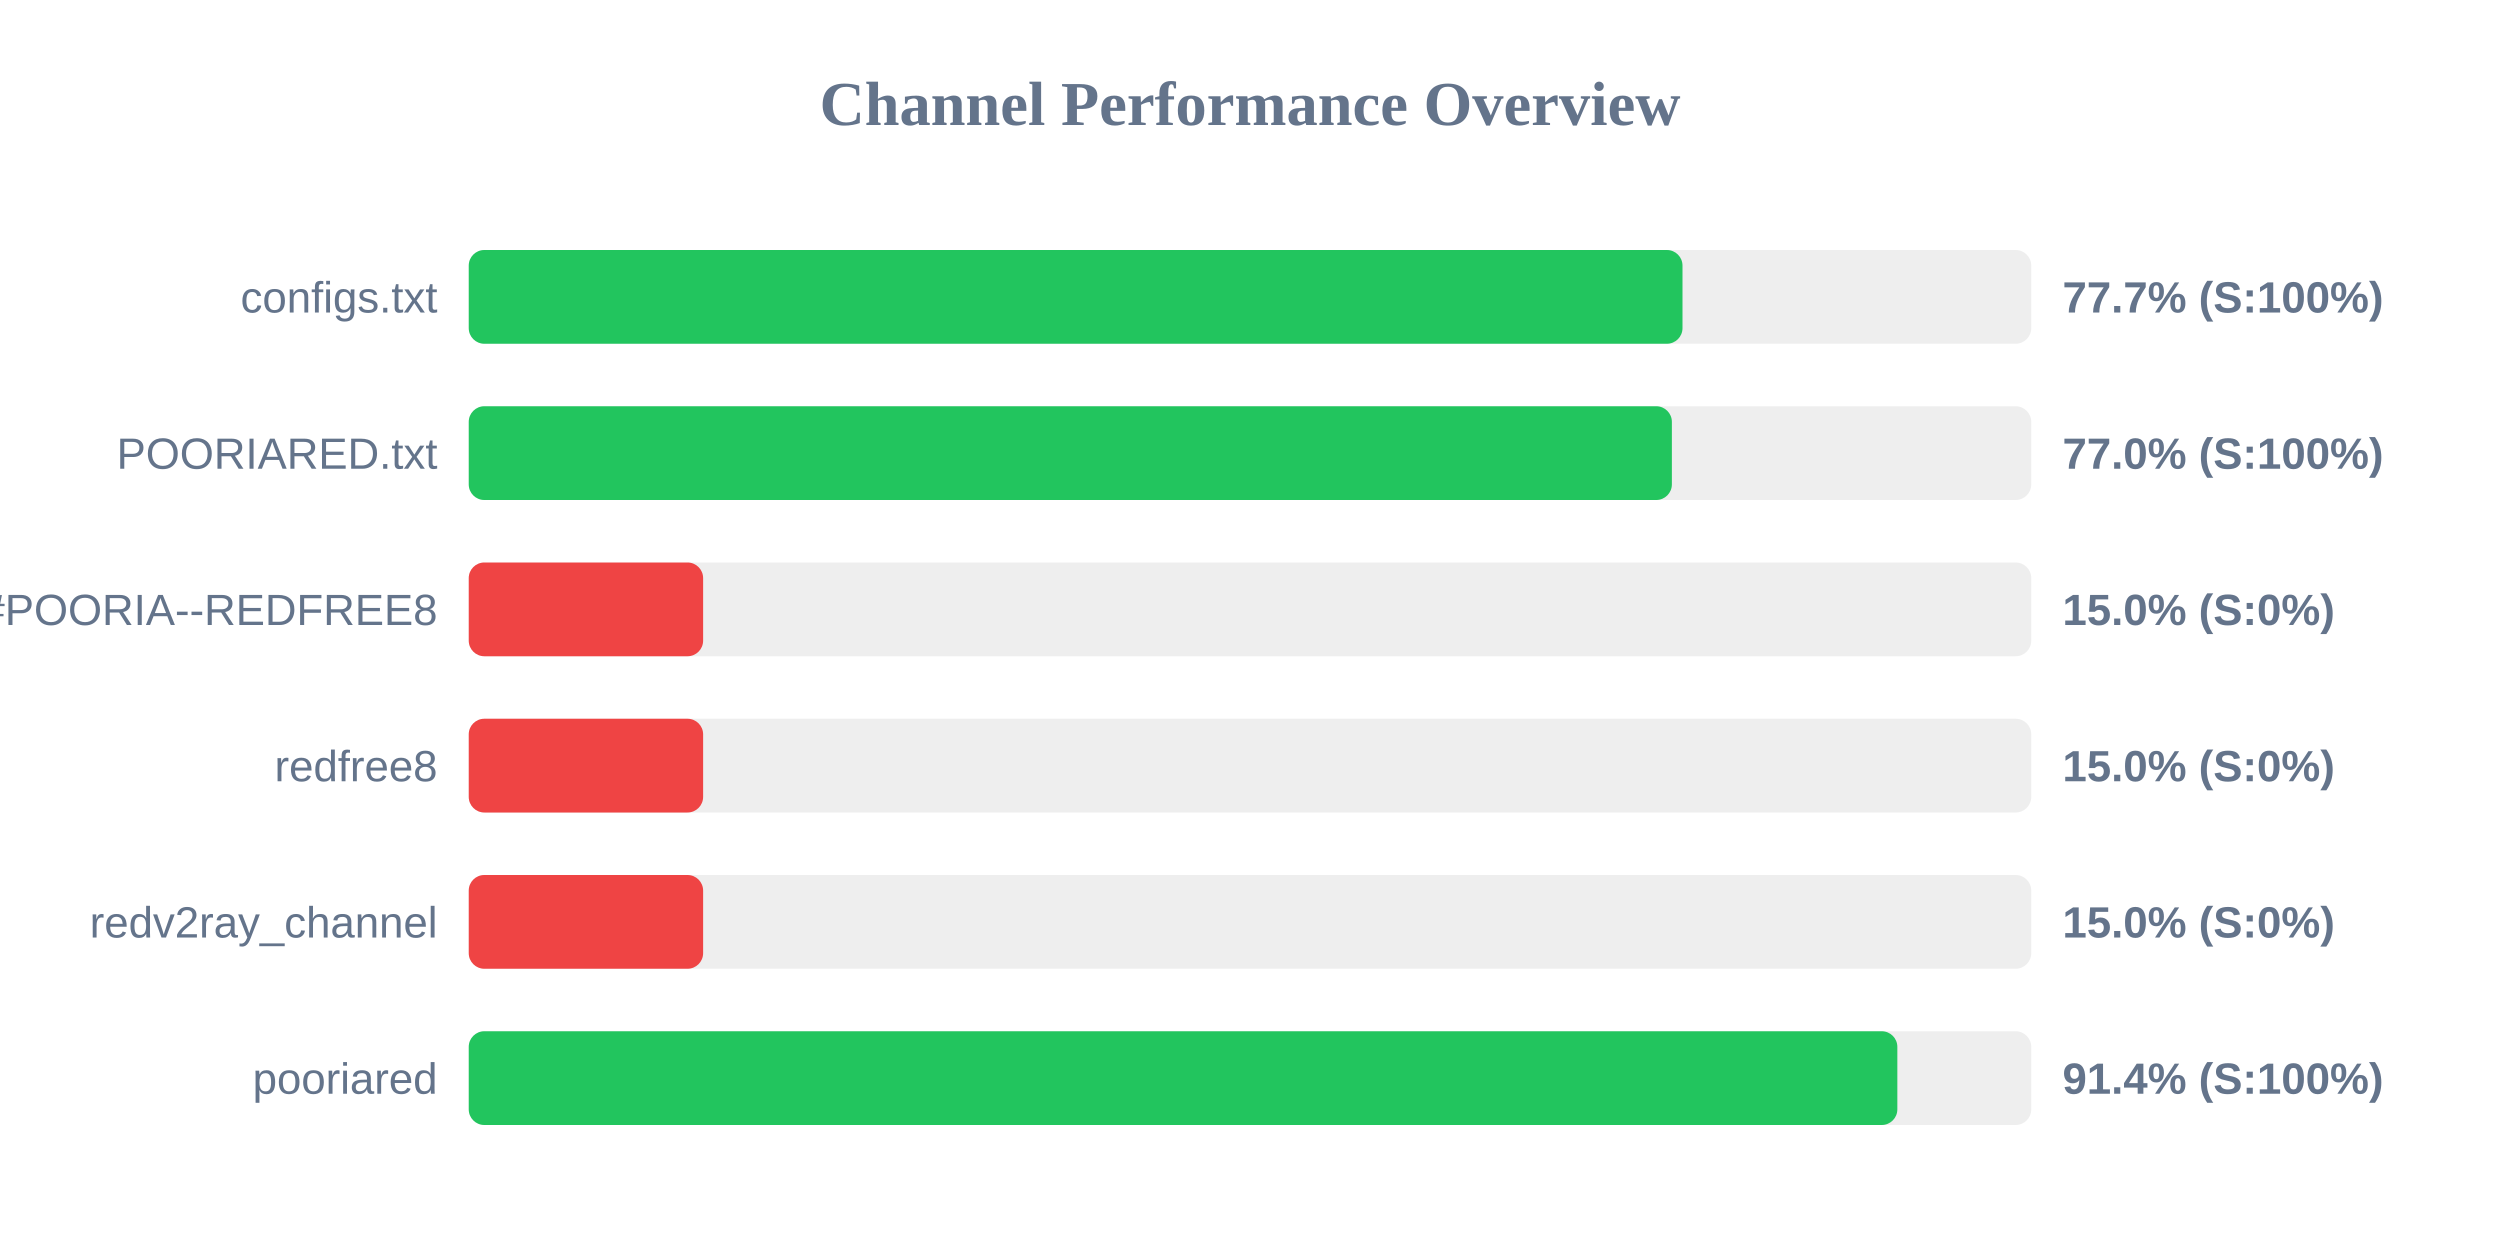
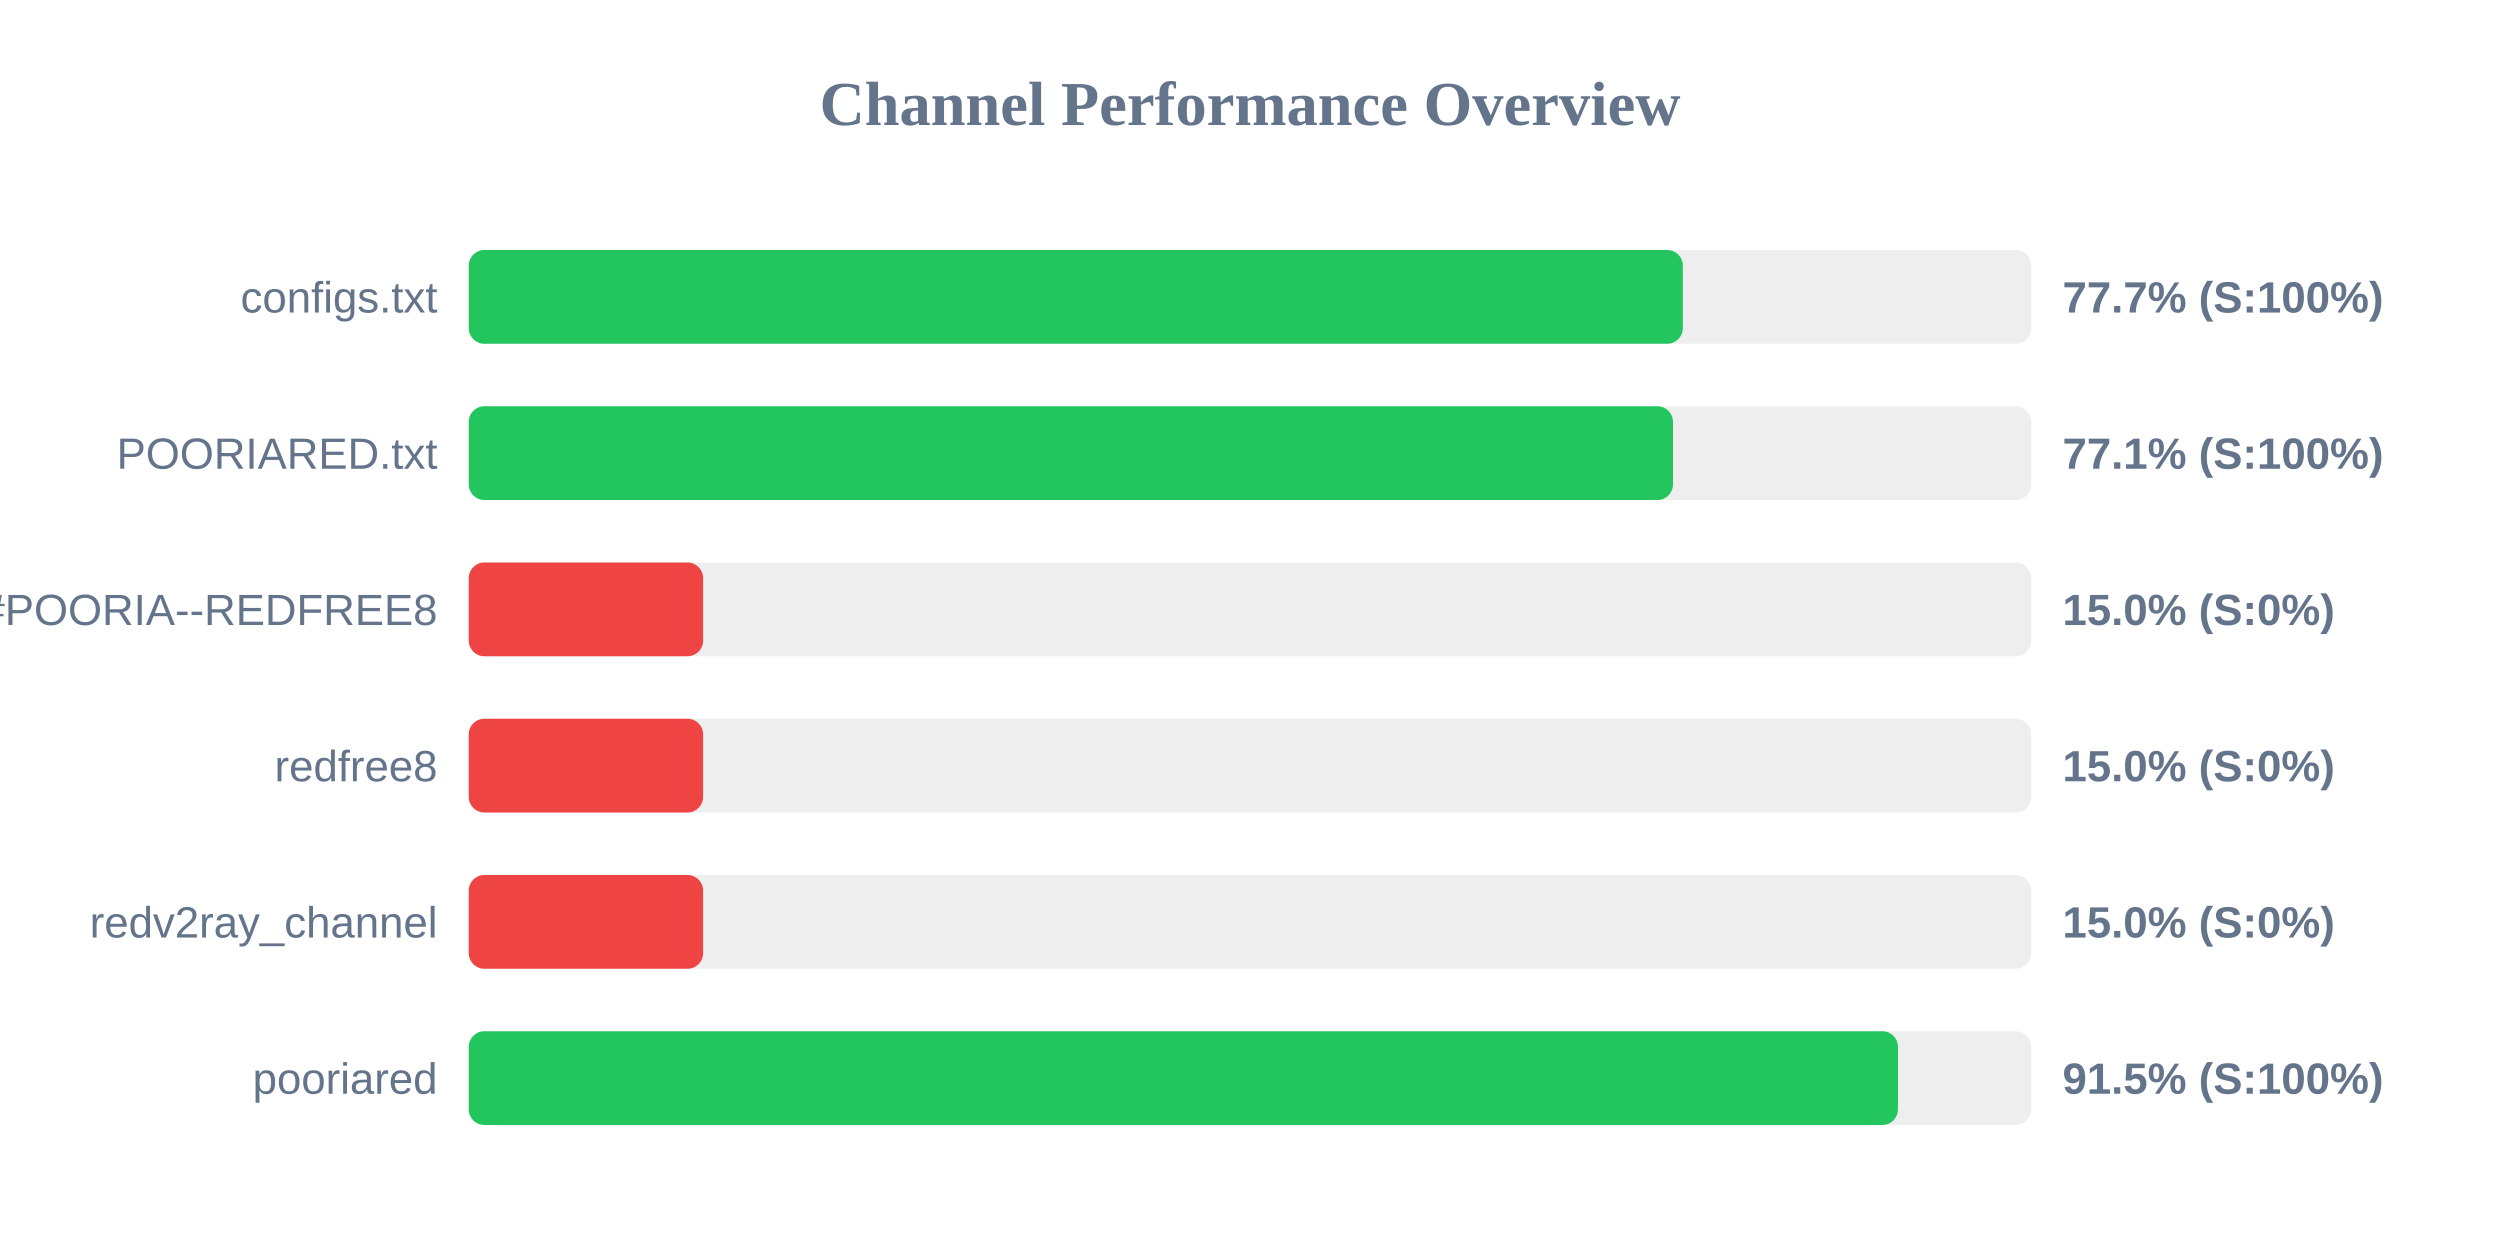
<svg xmlns="http://www.w3.org/2000/svg" width="800" height="400" version="1.1">
  <style>
        .row { font: 14px Arial; fill: #64748b; }
        .score { font: bold 14px Arial; fill: #64748b; }
    </style>
  <text x="400" y="40" text-anchor="middle" font-size="20px" font-weight="bold" fill="#64748b">Channel Performance Overview</text>
  <rect x="150" y="80" width="500" height="30" fill="#eee" rx="5" />
-   <rect x="150" y="80" width="388.4" height="30" fill="#22c55e" rx="5" />
+   <rect x="150" y="80" width="388.5" height="30" fill="#22c55e" rx="5" />
  <text x="140" y="100" text-anchor="end" class="row">configs.txt</text>
  <text x="660" y="100" text-anchor="start" class="score">77.7% (S:100%)</text>
  <rect x="150" y="130" width="500" height="30" fill="#eee" rx="5" />
-   <rect x="150" y="130" width="385.0" height="30" fill="#22c55e" rx="5" />
+   <rect x="150" y="130" width="385.35" height="30" fill="#22c55e" rx="5" />
  <text x="140" y="150" text-anchor="end" class="row">POORIARED.txt</text>
-   <text x="660" y="150" text-anchor="start" class="score">77.0% (S:100%)</text>
+   <text x="660" y="150" text-anchor="start" class="score">77.1% (S:100%)</text>
  <rect x="150" y="180" width="500" height="30" fill="#eee" rx="5" />
  <rect x="150" y="180" width="75.0" height="30" fill="#ef4444" rx="5" />
  <text x="140" y="200" text-anchor="end" class="row">POORIA--REDFREE8.txt#POORIA--REDFREE8</text>
  <text x="660" y="200" text-anchor="start" class="score">15.0% (S:0%)</text>
  <rect x="150" y="230" width="500" height="30" fill="#eee" rx="5" />
  <rect x="150" y="230" width="75.0" height="30" fill="#ef4444" rx="5" />
  <text x="140" y="250" text-anchor="end" class="row">redfree8</text>
  <text x="660" y="250" text-anchor="start" class="score">15.0% (S:0%)</text>
  <rect x="150" y="280" width="500" height="30" fill="#eee" rx="5" />
  <rect x="150" y="280" width="75.0" height="30" fill="#ef4444" rx="5" />
  <text x="140" y="300" text-anchor="end" class="row">redv2ray_channel</text>
  <text x="660" y="300" text-anchor="start" class="score">15.0% (S:0%)</text>
  <rect x="150" y="330" width="500" height="30" fill="#eee" rx="5" />
-   <rect x="150" y="330" width="457.15" height="30" fill="#22c55e" rx="5" />
+   <rect x="150" y="330" width="457.35" height="30" fill="#22c55e" rx="5" />
  <text x="140" y="350" text-anchor="end" class="row">pooriared</text>
-   <text x="660" y="350" text-anchor="start" class="score">91.4% (S:100%)</text>
+   <text x="660" y="350" text-anchor="start" class="score">91.5% (S:100%)</text>
</svg>
